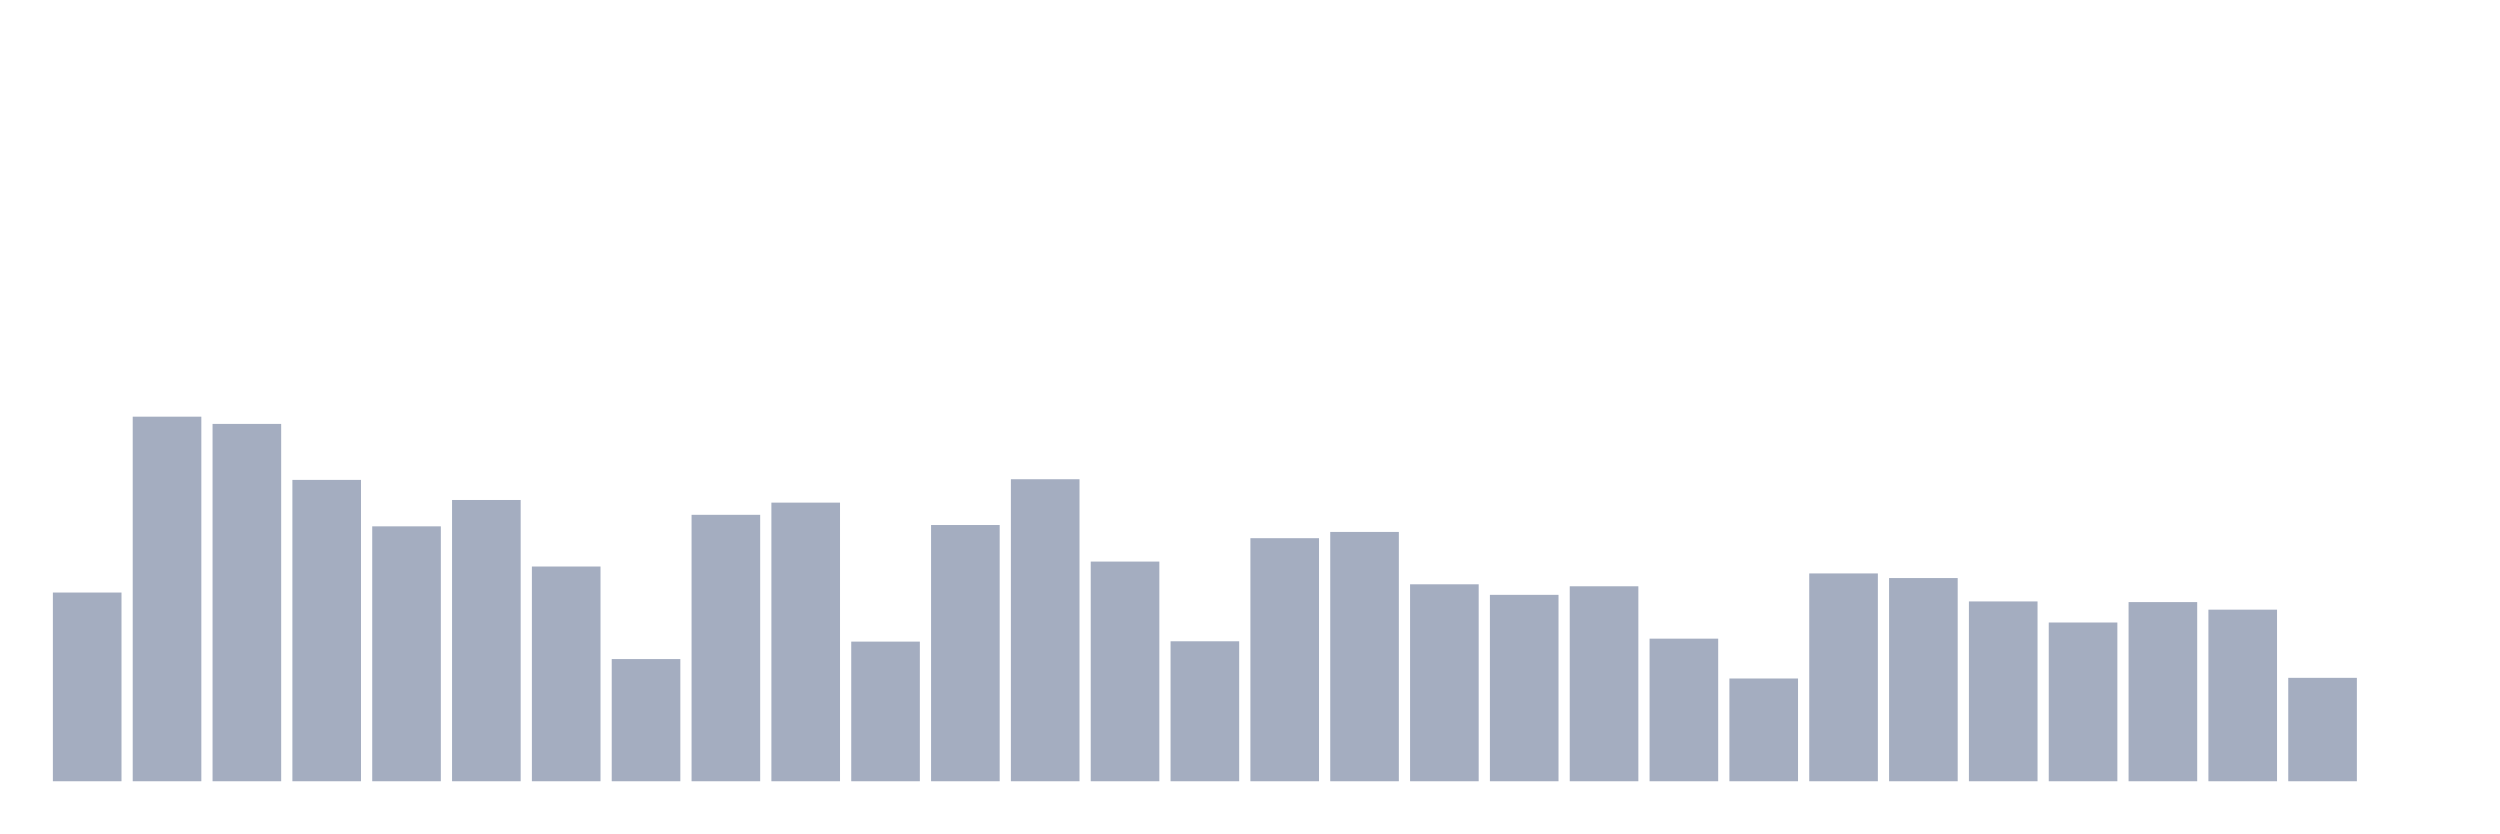
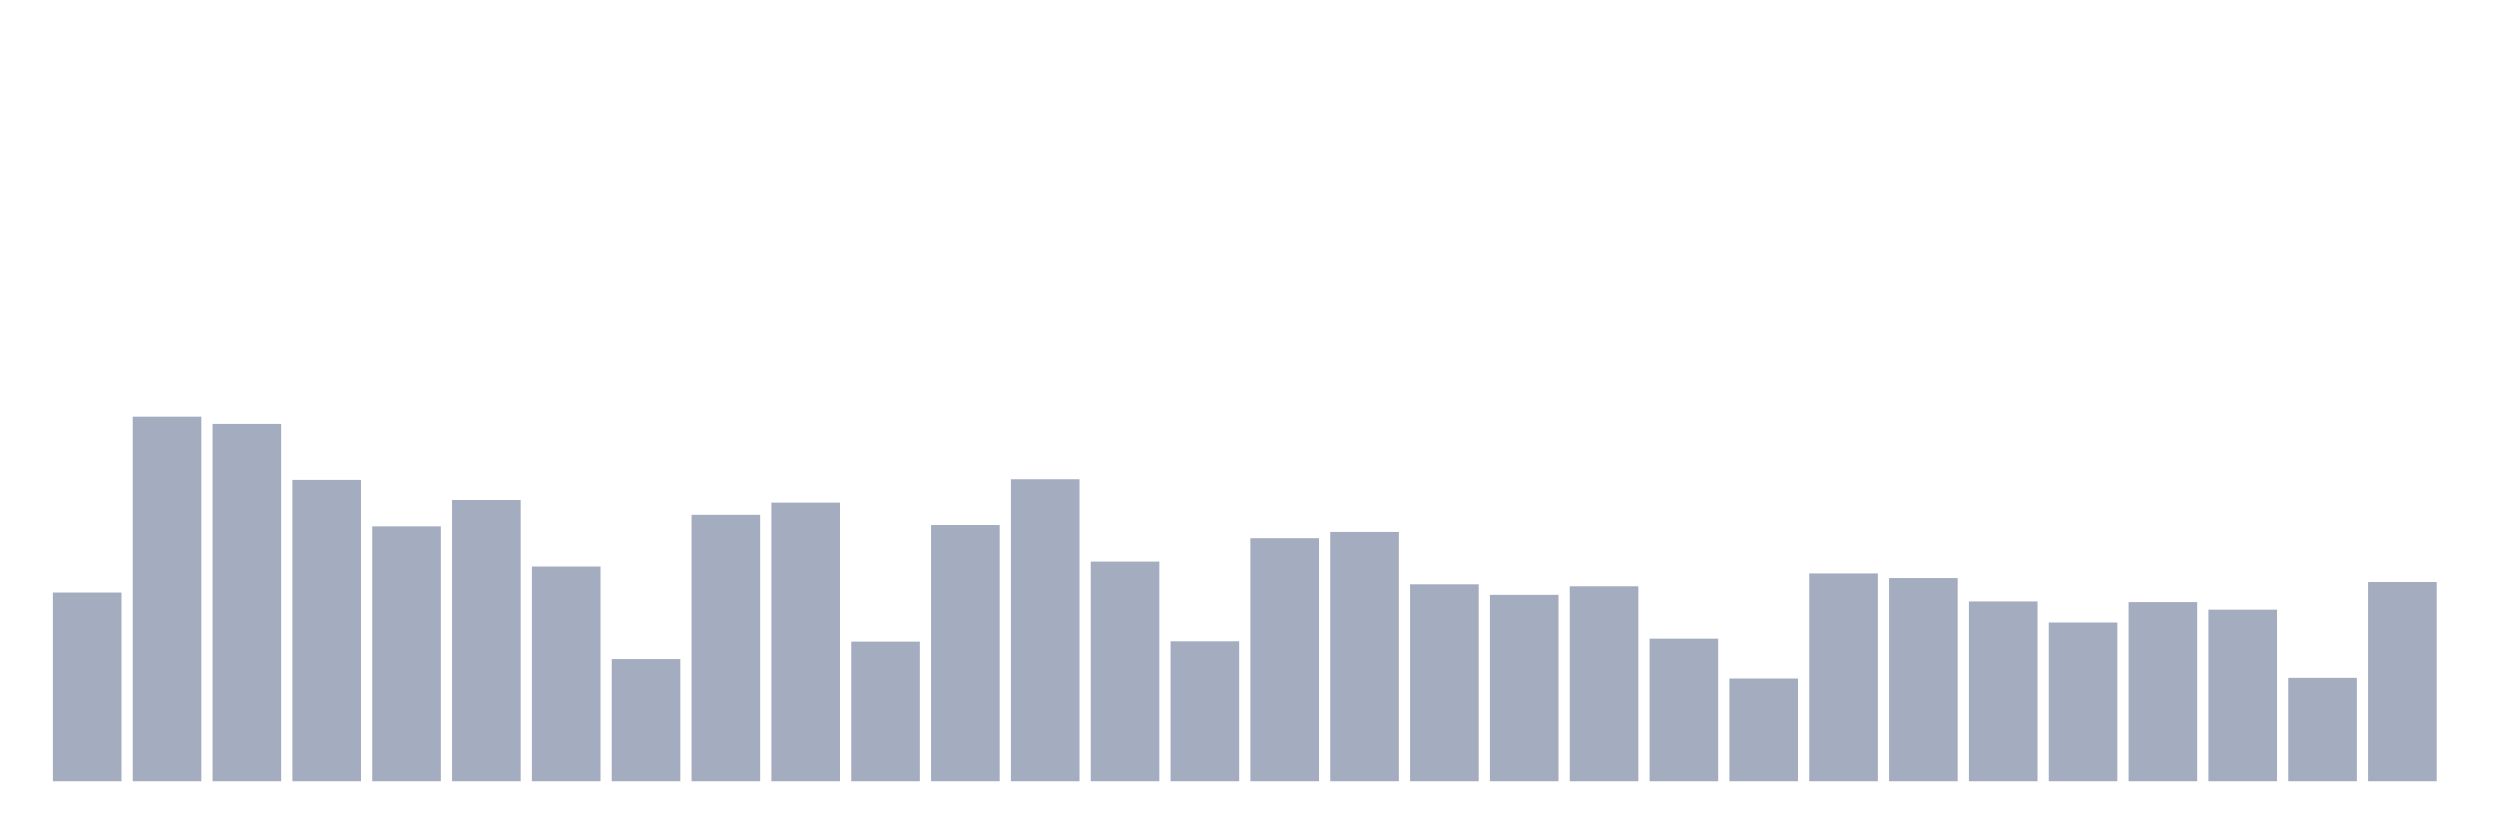
<svg xmlns="http://www.w3.org/2000/svg" viewBox="0 0 480 160">
  <g transform="translate(10,10)">
    <rect class="bar" x="0.153" width="13.175" y="103.767" height="36.233" fill="rgb(164,173,192)" />
    <rect class="bar" x="15.482" width="13.175" y="70" height="70" fill="rgb(164,173,192)" />
    <rect class="bar" x="30.81" width="13.175" y="71.391" height="68.609" fill="rgb(164,173,192)" />
    <rect class="bar" x="46.138" width="13.175" y="82.141" height="57.859" fill="rgb(164,173,192)" />
    <rect class="bar" x="61.466" width="13.175" y="91.057" height="48.943" fill="rgb(164,173,192)" />
    <rect class="bar" x="76.794" width="13.175" y="85.998" height="54.002" fill="rgb(164,173,192)" />
    <rect class="bar" x="92.123" width="13.175" y="98.771" height="41.229" fill="rgb(164,173,192)" />
    <rect class="bar" x="107.451" width="13.175" y="116.54" height="23.46" fill="rgb(164,173,192)" />
    <rect class="bar" x="122.779" width="13.175" y="88.844" height="51.156" fill="rgb(164,173,192)" />
    <rect class="bar" x="138.107" width="13.175" y="86.504" height="53.496" fill="rgb(164,173,192)" />
    <rect class="bar" x="153.436" width="13.175" y="113.189" height="26.811" fill="rgb(164,173,192)" />
    <rect class="bar" x="168.764" width="13.175" y="90.804" height="49.196" fill="rgb(164,173,192)" />
    <rect class="bar" x="184.092" width="13.175" y="82.014" height="57.986" fill="rgb(164,173,192)" />
    <rect class="bar" x="199.42" width="13.175" y="97.823" height="42.177" fill="rgb(164,173,192)" />
    <rect class="bar" x="214.748" width="13.175" y="113.126" height="26.874" fill="rgb(164,173,192)" />
    <rect class="bar" x="230.077" width="13.175" y="93.333" height="46.667" fill="rgb(164,173,192)" />
    <rect class="bar" x="245.405" width="13.175" y="92.132" height="47.868" fill="rgb(164,173,192)" />
    <rect class="bar" x="260.733" width="13.175" y="102.186" height="37.814" fill="rgb(164,173,192)" />
    <rect class="bar" x="276.061" width="13.175" y="104.21" height="35.79" fill="rgb(164,173,192)" />
    <rect class="bar" x="291.39" width="13.175" y="102.565" height="37.435" fill="rgb(164,173,192)" />
    <rect class="bar" x="306.718" width="13.175" y="112.62" height="27.38" fill="rgb(164,173,192)" />
    <rect class="bar" x="322.046" width="13.175" y="120.271" height="19.729" fill="rgb(164,173,192)" />
    <rect class="bar" x="337.374" width="13.175" y="100.099" height="39.901" fill="rgb(164,173,192)" />
    <rect class="bar" x="352.702" width="13.175" y="100.985" height="39.015" fill="rgb(164,173,192)" />
    <rect class="bar" x="368.031" width="13.175" y="105.474" height="34.526" fill="rgb(164,173,192)" />
    <rect class="bar" x="383.359" width="13.175" y="109.521" height="30.479" fill="rgb(164,173,192)" />
    <rect class="bar" x="398.687" width="13.175" y="105.601" height="34.399" fill="rgb(164,173,192)" />
    <rect class="bar" x="414.015" width="13.175" y="107.055" height="32.945" fill="rgb(164,173,192)" />
    <rect class="bar" x="429.344" width="13.175" y="120.145" height="19.855" fill="rgb(164,173,192)" />
-     <rect class="bar" x="444.672" width="13.175" y="140" height="0" fill="rgb(164,173,192)" />
+     <rect class="bar" x="444.672" width="13.175" y="101.743" height="38.257" fill="rgb(164,173,192)" />
  </g>
</svg>
